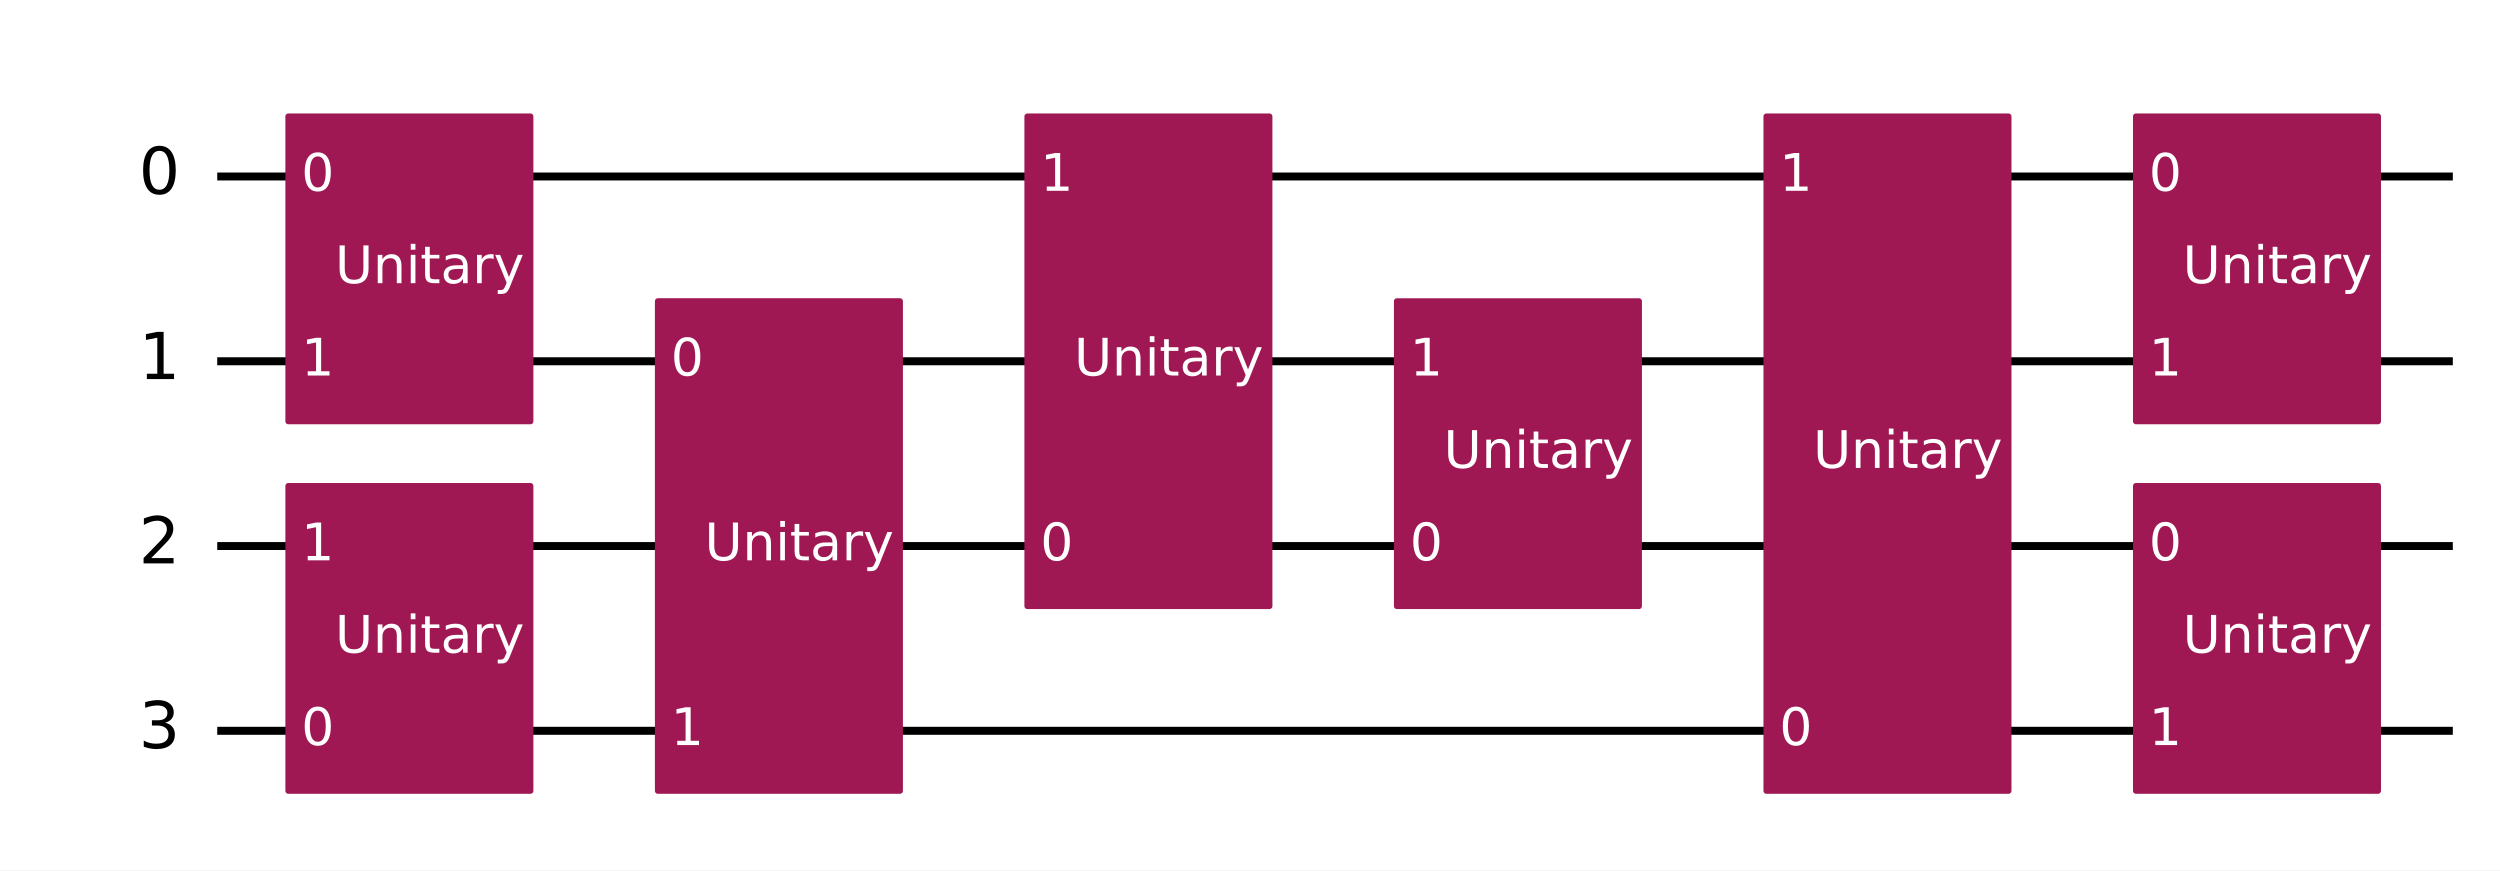
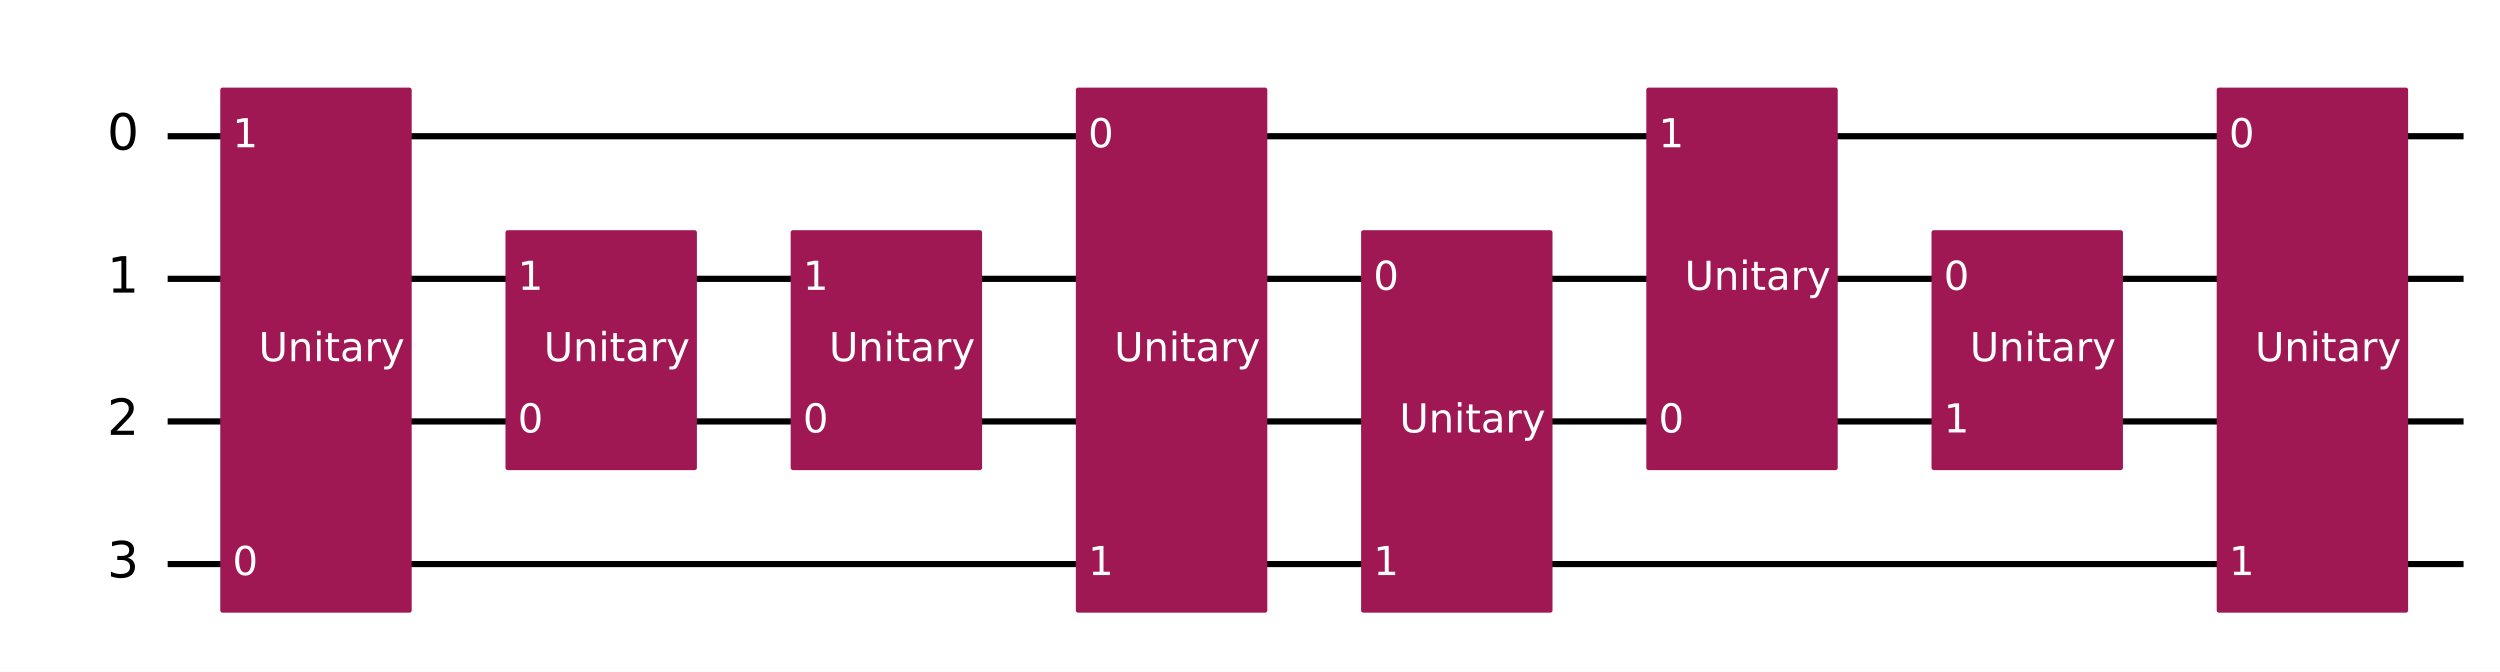
- <svg xmlns="http://www.w3.org/2000/svg" xmlns:xlink="http://www.w3.org/1999/xlink" width="627.22pt" height="218.36pt" version="1.1" viewBox="0 0 627.22 218.36">
+ <svg xmlns="http://www.w3.org/2000/svg" xmlns:xlink="http://www.w3.org/1999/xlink" width="812.64pt" height="218.36pt" version="1.1" viewBox="0 0 812.64 218.36">
  <defs>
    <style type="text/css">*{stroke-linejoin: round; stroke-linecap: butt}</style>
  </defs>
-   <path d="m0 218.36h627.22v-218.36h-627.22z" fill="#ffffff" />
-   <path d="m54.502 44.283h560.88" clip-path="url(#8fb275c92b1)" fill="none" stroke="#000000" stroke-linecap="square" stroke-width="2" />
-   <path d="m54.502 90.637h560.88" clip-path="url(#8fb275c92b1)" fill="none" stroke="#000000" stroke-linecap="square" stroke-width="2" />
-   <path d="m54.502 136.99h560.88" clip-path="url(#8fb275c92b1)" fill="none" stroke="#000000" stroke-linecap="square" stroke-width="2" />
-   <path d="m54.502 183.35h560.88" clip-path="url(#8fb275c92b1)" fill="none" stroke="#000000" stroke-linecap="square" stroke-width="2" />
+   <path d="m0 218.36h812.64v-218.36h-812.64z" fill="#ffffff" />
+   <path d="m54.502 44.283h746.3" clip-path="url(#8fb275c92b1)" fill="none" stroke="#000000" stroke-linecap="square" stroke-width="2" />
+   <path d="m54.502 90.637h746.3" clip-path="url(#8fb275c92b1)" fill="none" stroke="#000000" stroke-linecap="square" stroke-width="2" />
+   <path d="m54.502 136.99h746.3" clip-path="url(#8fb275c92b1)" fill="none" stroke="#000000" stroke-linecap="square" stroke-width="2" />
+   <path d="m54.502 183.35h746.3" clip-path="url(#8fb275c92b1)" fill="none" stroke="#000000" stroke-linecap="square" stroke-width="2" />
  <path d="m49.867 21.106h-1158.8v231.77h1158.8z" clip-path="url(#8fb275c92b1)" fill="#ffffff" stroke="#ffffff" stroke-width="1.5" />
-   <path d="m72.348 198.41h60.724v-76.484h-60.724z" clip-path="url(#8fb275c92b1)" fill="#9f1853" stroke="#9f1853" stroke-width="1.5" />
-   <path d="m72.348 105.7h60.724v-76.484h-60.724z" clip-path="url(#8fb275c92b1)" fill="#9f1853" stroke="#9f1853" stroke-width="1.5" />
-   <path d="m165.06 198.41h60.724v-122.84h-60.724z" clip-path="url(#8fb275c92b1)" fill="#9f1853" stroke="#9f1853" stroke-width="1.5" />
-   <path d="m257.76 152.06h60.724v-122.84h-60.724z" clip-path="url(#8fb275c92b1)" fill="#9f1853" stroke="#9f1853" stroke-width="1.5" />
-   <path d="m350.47 152.06h60.724v-76.484h-60.724z" clip-path="url(#8fb275c92b1)" fill="#9f1853" stroke="#9f1853" stroke-width="1.5" />
-   <path d="m443.18 198.41h60.724v-169.19h-60.724z" clip-path="url(#8fb275c92b1)" fill="#9f1853" stroke="#9f1853" stroke-width="1.5" />
-   <path d="m535.89 105.7h60.724v-76.484h-60.724z" clip-path="url(#8fb275c92b1)" fill="#9f1853" stroke="#9f1853" stroke-width="1.5" />
-   <path d="m535.89 198.41h60.724v-76.484h-60.724z" clip-path="url(#8fb275c92b1)" fill="#9f1853" stroke="#9f1853" stroke-width="1.5" />
+   <path d="m72.348 198.41h60.724v-169.19h-60.724z" clip-path="url(#8fb275c92b1)" fill="#9f1853" stroke="#9f1853" stroke-width="1.5" />
+   <path d="m165.06 152.06h60.724v-76.484h-60.724z" clip-path="url(#8fb275c92b1)" fill="#9f1853" stroke="#9f1853" stroke-width="1.5" />
+   <path d="m257.76 152.06h60.724v-76.484h-60.724z" clip-path="url(#8fb275c92b1)" fill="#9f1853" stroke="#9f1853" stroke-width="1.5" />
+   <path d="m350.47 198.41h60.724v-169.19h-60.724z" clip-path="url(#8fb275c92b1)" fill="#9f1853" stroke="#9f1853" stroke-width="1.5" />
+   <path d="m443.18 198.41h60.724v-122.84h-60.724z" clip-path="url(#8fb275c92b1)" fill="#9f1853" stroke="#9f1853" stroke-width="1.5" />
+   <path d="m535.89 152.06h60.724v-122.84h-60.724z" clip-path="url(#8fb275c92b1)" fill="#9f1853" stroke="#9f1853" stroke-width="1.5" />
+   <path d="m628.6 152.06h60.724v-76.484h-60.724z" clip-path="url(#8fb275c92b1)" fill="#9f1853" stroke="#9f1853" stroke-width="1.5" />
+   <path d="m721.3 198.41h60.724v-169.19h-60.724z" clip-path="url(#8fb275c92b1)" fill="#9f1853" stroke="#9f1853" stroke-width="1.5" />
  <g clip-path="url(#8fb275c92b1)">
    <g transform="translate(34.831 48.767) scale(.1625 -.1625)">
      <defs>
        <path id="DejaVuSans-30" transform="scale(.015625)" d="m2034 4250q-487 0-733-480-245-479-245-1442 0-959 245-1439 246-480 733-480 491 0 736 480 246 480 246 1439 0 963-246 1442-245 480-736 480zm0 500q785 0 1199-621 414-620 414-1801 0-1178-414-1799-414-620-1199-620-784 0-1198 620-414 621-414 1799 0 1181 414 1801 414 621 1198 621z" />
      </defs>
      <use transform="translate(0 .78125)" xlink:href="#DejaVuSans-30" />
    </g>
  </g>
  <g clip-path="url(#8fb275c92b1)">
    <g transform="translate(34.831 95.121) scale(.1625 -.1625)">
      <defs>
        <path id="DejaVuSans-31" transform="scale(.015625)" d="m794 531h1031v3560l-1122-225v575l1116 225h631v-4135h1031v-531h-2687v531z" />
      </defs>
      <use transform="translate(0 .09375)" xlink:href="#DejaVuSans-31" />
    </g>
  </g>
  <g clip-path="url(#8fb275c92b1)">
    <g transform="translate(34.831 141.48) scale(.1625 -.1625)">
      <defs>
        <path id="DejaVuSans-32" transform="scale(.015625)" d="m1228 531h2203v-531h-2962v531q359 372 979 998 621 627 780 809 303 340 423 576 121 236 121 464 0 372-261 606-261 235-680 235-297 0-627-103-329-103-704-313v638q381 153 712 231 332 78 607 78 725 0 1156-363 431-362 431-968 0-288-108-546-107-257-392-607-78-91-497-524-418-433-1181-1211z" />
      </defs>
      <use transform="translate(0 .78125)" xlink:href="#DejaVuSans-32" />
    </g>
  </g>
  <g clip-path="url(#8fb275c92b1)">
    <g transform="translate(34.831 187.83) scale(.1625 -.1625)">
      <defs>
        <path id="DejaVuSans-33" transform="scale(.015625)" d="m2597 2516q453-97 707-404 255-306 255-756 0-690-475-1069-475-378-1350-378-293 0-604 58t-642 174v609q262-153 574-231 313-78 654-78 593 0 904 234t311 681q0 413-289 645-289 233-804 233h-544v519h569q465 0 712 186t247 536q0 359-255 551-254 193-729 193-260 0-557-57-297-56-653-174v562q360 100 674 150t592 50q719 0 1137-327 419-326 419-882 0-388-222-655t-631-370z" />
      </defs>
      <use transform="translate(0 .78125)" xlink:href="#DejaVuSans-33" />
    </g>
  </g>
  <g clip-path="url(#8fb275c92b1)">
    <g transform="translate(75.593 186.93) scale(.13 -.13)" fill="#ffffff">
      <use xlink:href="#DejaVuSans-30" />
    </g>
  </g>
  <g clip-path="url(#8fb275c92b1)">
-     <g transform="translate(75.593 140.58) scale(.13 -.13)" fill="#ffffff">
-       <use xlink:href="#DejaVuSans-31" />
-     </g>
-   </g>
-   <g clip-path="url(#8fb275c92b1)">
-     <g transform="translate(84.076 163.76) scale(.13 -.13)" fill="#ffffff">
+     <g transform="translate(75.593 47.87) scale(.13 -.13)" fill="#ffffff">
+       <use xlink:href="#DejaVuSans-31" />
+     </g>
+   </g>
+   <g clip-path="url(#8fb275c92b1)">
+     <g transform="translate(84.076 117.4) scale(.13 -.13)" fill="#ffffff">
      <defs>
        <path id="DejaVuSans-55" transform="scale(.015625)" d="m556 4666h635v-2835q0-750 271-1080 272-329 882-329 606 0 878 329 272 330 272 1080v2835h634v-2913q0-912-452-1378-451-466-1332-466-885 0-1337 466-451 466-451 1378v2913z" />
        <path id="DejaVuSans-6e" transform="scale(.015625)" d="m3513 2113v-2113h-575v2094q0 497-194 743-194 247-581 247-466 0-735-297-269-296-269-809v-1978h-578v3500h578v-544q207 316 486 472 280 156 646 156 603 0 912-373 310-373 310-1098z" />
        <path id="DejaVuSans-69" transform="scale(.015625)" d="m603 3500h575v-3500h-575v3500zm0 1363h575v-729h-575v729z" />
        <path id="DejaVuSans-74" transform="scale(.015625)" d="m1172 4494v-994h1184v-447h-1184v-1900q0-428 117-550t477-122h590v-481h-590q-666 0-919 248-253 249-253 905v1900h-422v447h422v994h578z" />
        <path id="DejaVuSans-61" transform="scale(.015625)" d="m2194 1759q-697 0-966-159t-269-544q0-306 202-486 202-179 548-179 479 0 768 339t289 901v128h-572zm1147 238v-1997h-575v531q-197-318-491-470t-719-152q-537 0-855 302-317 302-317 808 0 590 395 890 396 300 1180 300h807v57q0 397-261 614t-733 217q-300 0-585-72-284-72-546-216v532q315 122 612 182 297 61 578 61 760 0 1135-394 375-393 375-1193z" />
        <path id="DejaVuSans-72" transform="scale(.015625)" d="m2631 2963q-97 56-211 82-114 27-251 27-488 0-749-317t-261-911v-1844h-578v3500h578v-544q182 319 472 473 291 155 707 155 59 0 131-8 72-7 159-23l3-590z" />
        <path id="DejaVuSans-79" transform="scale(.015625)" d="m2059-325q-243-625-475-815-231-191-618-191h-460v481h338q237 0 368 113 132 112 291 531l103 262-1415 3444h609l1094-2737 1094 2737h609l-1538-3825z" />
      </defs>
      <use xlink:href="#DejaVuSans-55" />
      <use transform="translate(73.193)" xlink:href="#DejaVuSans-6e" />
      <use transform="translate(136.57)" xlink:href="#DejaVuSans-69" />
      <use transform="translate(164.36)" xlink:href="#DejaVuSans-74" />
      <use transform="translate(203.56)" xlink:href="#DejaVuSans-61" />
      <use transform="translate(264.84)" xlink:href="#DejaVuSans-72" />
      <use transform="translate(305.96)" xlink:href="#DejaVuSans-79" />
    </g>
  </g>
  <g clip-path="url(#8fb275c92b1)">
-     <g transform="translate(75.593 47.87) scale(.13 -.13)" fill="#ffffff">
-       <use xlink:href="#DejaVuSans-30" />
-     </g>
-   </g>
-   <g clip-path="url(#8fb275c92b1)">
-     <g transform="translate(75.593 94.224) scale(.13 -.13)" fill="#ffffff">
-       <use xlink:href="#DejaVuSans-31" />
-     </g>
-   </g>
-   <g clip-path="url(#8fb275c92b1)">
-     <g transform="translate(84.076 71.047) scale(.13 -.13)" fill="#ffffff">
-       <use xlink:href="#DejaVuSans-55" />
-       <use transform="translate(73.193)" xlink:href="#DejaVuSans-6e" />
-       <use transform="translate(136.57)" xlink:href="#DejaVuSans-69" />
-       <use transform="translate(164.36)" xlink:href="#DejaVuSans-74" />
-       <use transform="translate(203.56)" xlink:href="#DejaVuSans-61" />
-       <use transform="translate(264.84)" xlink:href="#DejaVuSans-72" />
-       <use transform="translate(305.96)" xlink:href="#DejaVuSans-79" />
+     <g transform="translate(168.3 140.58) scale(.13 -.13)" fill="#ffffff">
+       <use xlink:href="#DejaVuSans-30" />
    </g>
  </g>
  <g clip-path="url(#8fb275c92b1)">
    <g transform="translate(168.3 94.224) scale(.13 -.13)" fill="#ffffff">
-       <use xlink:href="#DejaVuSans-30" />
-     </g>
-   </g>
-   <g clip-path="url(#8fb275c92b1)">
-     <g transform="translate(168.3 186.93) scale(.13 -.13)" fill="#ffffff">
-       <use xlink:href="#DejaVuSans-31" />
-     </g>
-   </g>
-   <g clip-path="url(#8fb275c92b1)">
-     <g transform="translate(176.78 140.58) scale(.13 -.13)" fill="#ffffff">
+       <use xlink:href="#DejaVuSans-31" />
+     </g>
+   </g>
+   <g clip-path="url(#8fb275c92b1)">
+     <g transform="translate(176.78 117.4) scale(.13 -.13)" fill="#ffffff">
      <use xlink:href="#DejaVuSans-55" />
      <use transform="translate(73.193)" xlink:href="#DejaVuSans-6e" />
      <use transform="translate(136.57)" xlink:href="#DejaVuSans-69" />
      <use transform="translate(164.36)" xlink:href="#DejaVuSans-74" />
      <use transform="translate(203.56)" xlink:href="#DejaVuSans-61" />
      <use transform="translate(264.84)" xlink:href="#DejaVuSans-72" />
      <use transform="translate(305.96)" xlink:href="#DejaVuSans-79" />
    </g>
  </g>
  <g clip-path="url(#8fb275c92b1)">
    <g transform="translate(261.01 140.58) scale(.13 -.13)" fill="#ffffff">
      <use xlink:href="#DejaVuSans-30" />
    </g>
  </g>
  <g clip-path="url(#8fb275c92b1)">
-     <g transform="translate(261.01 47.87) scale(.13 -.13)" fill="#ffffff">
-       <use xlink:href="#DejaVuSans-31" />
-     </g>
-   </g>
-   <g clip-path="url(#8fb275c92b1)">
-     <g transform="translate(269.49 94.224) scale(.13 -.13)" fill="#ffffff">
-       <use xlink:href="#DejaVuSans-55" />
-       <use transform="translate(73.193)" xlink:href="#DejaVuSans-6e" />
-       <use transform="translate(136.57)" xlink:href="#DejaVuSans-69" />
-       <use transform="translate(164.36)" xlink:href="#DejaVuSans-74" />
-       <use transform="translate(203.56)" xlink:href="#DejaVuSans-61" />
-       <use transform="translate(264.84)" xlink:href="#DejaVuSans-72" />
-       <use transform="translate(305.96)" xlink:href="#DejaVuSans-79" />
-     </g>
-   </g>
-   <g clip-path="url(#8fb275c92b1)">
-     <g transform="translate(353.72 140.58) scale(.13 -.13)" fill="#ffffff">
-       <use xlink:href="#DejaVuSans-30" />
-     </g>
-   </g>
-   <g clip-path="url(#8fb275c92b1)">
-     <g transform="translate(353.72 94.224) scale(.13 -.13)" fill="#ffffff">
+     <g transform="translate(261.01 94.224) scale(.13 -.13)" fill="#ffffff">
+       <use xlink:href="#DejaVuSans-31" />
+     </g>
+   </g>
+   <g clip-path="url(#8fb275c92b1)">
+     <g transform="translate(269.49 117.4) scale(.13 -.13)" fill="#ffffff">
+       <use xlink:href="#DejaVuSans-55" />
+       <use transform="translate(73.193)" xlink:href="#DejaVuSans-6e" />
+       <use transform="translate(136.57)" xlink:href="#DejaVuSans-69" />
+       <use transform="translate(164.36)" xlink:href="#DejaVuSans-74" />
+       <use transform="translate(203.56)" xlink:href="#DejaVuSans-61" />
+       <use transform="translate(264.84)" xlink:href="#DejaVuSans-72" />
+       <use transform="translate(305.96)" xlink:href="#DejaVuSans-79" />
+     </g>
+   </g>
+   <g clip-path="url(#8fb275c92b1)">
+     <g transform="translate(353.72 47.87) scale(.13 -.13)" fill="#ffffff">
+       <use xlink:href="#DejaVuSans-30" />
+     </g>
+   </g>
+   <g clip-path="url(#8fb275c92b1)">
+     <g transform="translate(353.72 186.93) scale(.13 -.13)" fill="#ffffff">
      <use xlink:href="#DejaVuSans-31" />
    </g>
  </g>
  <g clip-path="url(#8fb275c92b1)">
    <g transform="translate(362.2 117.4) scale(.13 -.13)" fill="#ffffff">
      <use xlink:href="#DejaVuSans-55" />
      <use transform="translate(73.193)" xlink:href="#DejaVuSans-6e" />
      <use transform="translate(136.57)" xlink:href="#DejaVuSans-69" />
      <use transform="translate(164.36)" xlink:href="#DejaVuSans-74" />
      <use transform="translate(203.56)" xlink:href="#DejaVuSans-61" />
      <use transform="translate(264.84)" xlink:href="#DejaVuSans-72" />
      <use transform="translate(305.96)" xlink:href="#DejaVuSans-79" />
    </g>
  </g>
  <g clip-path="url(#8fb275c92b1)">
+     <g transform="translate(446.43 94.224) scale(.13 -.13)" fill="#ffffff">
+       <use xlink:href="#DejaVuSans-30" />
+     </g>
+   </g>
+   <g clip-path="url(#8fb275c92b1)">
    <g transform="translate(446.43 186.93) scale(.13 -.13)" fill="#ffffff">
-       <use xlink:href="#DejaVuSans-30" />
-     </g>
-   </g>
-   <g clip-path="url(#8fb275c92b1)">
-     <g transform="translate(446.43 47.87) scale(.13 -.13)" fill="#ffffff">
-       <use xlink:href="#DejaVuSans-31" />
-     </g>
-   </g>
-   <g clip-path="url(#8fb275c92b1)">
-     <g transform="translate(454.91 117.4) scale(.13 -.13)" fill="#ffffff">
-       <use xlink:href="#DejaVuSans-55" />
-       <use transform="translate(73.193)" xlink:href="#DejaVuSans-6e" />
-       <use transform="translate(136.57)" xlink:href="#DejaVuSans-69" />
-       <use transform="translate(164.36)" xlink:href="#DejaVuSans-74" />
-       <use transform="translate(203.56)" xlink:href="#DejaVuSans-61" />
-       <use transform="translate(264.84)" xlink:href="#DejaVuSans-72" />
-       <use transform="translate(305.96)" xlink:href="#DejaVuSans-79" />
+       <use xlink:href="#DejaVuSans-31" />
+     </g>
+   </g>
+   <g clip-path="url(#8fb275c92b1)">
+     <g transform="translate(454.91 140.58) scale(.13 -.13)" fill="#ffffff">
+       <use xlink:href="#DejaVuSans-55" />
+       <use transform="translate(73.193)" xlink:href="#DejaVuSans-6e" />
+       <use transform="translate(136.57)" xlink:href="#DejaVuSans-69" />
+       <use transform="translate(164.36)" xlink:href="#DejaVuSans-74" />
+       <use transform="translate(203.56)" xlink:href="#DejaVuSans-61" />
+       <use transform="translate(264.84)" xlink:href="#DejaVuSans-72" />
+       <use transform="translate(305.96)" xlink:href="#DejaVuSans-79" />
+     </g>
+   </g>
+   <g clip-path="url(#8fb275c92b1)">
+     <g transform="translate(539.13 140.58) scale(.13 -.13)" fill="#ffffff">
+       <use xlink:href="#DejaVuSans-30" />
    </g>
  </g>
  <g clip-path="url(#8fb275c92b1)">
    <g transform="translate(539.13 47.87) scale(.13 -.13)" fill="#ffffff">
-       <use xlink:href="#DejaVuSans-30" />
-     </g>
-   </g>
-   <g clip-path="url(#8fb275c92b1)">
-     <g transform="translate(539.13 94.224) scale(.13 -.13)" fill="#ffffff">
-       <use xlink:href="#DejaVuSans-31" />
-     </g>
-   </g>
-   <g clip-path="url(#8fb275c92b1)">
-     <g transform="translate(547.62 71.047) scale(.13 -.13)" fill="#ffffff">
-       <use xlink:href="#DejaVuSans-55" />
-       <use transform="translate(73.193)" xlink:href="#DejaVuSans-6e" />
-       <use transform="translate(136.57)" xlink:href="#DejaVuSans-69" />
-       <use transform="translate(164.36)" xlink:href="#DejaVuSans-74" />
-       <use transform="translate(203.56)" xlink:href="#DejaVuSans-61" />
-       <use transform="translate(264.84)" xlink:href="#DejaVuSans-72" />
-       <use transform="translate(305.96)" xlink:href="#DejaVuSans-79" />
-     </g>
-   </g>
-   <g clip-path="url(#8fb275c92b1)">
-     <g transform="translate(539.13 140.58) scale(.13 -.13)" fill="#ffffff">
-       <use xlink:href="#DejaVuSans-30" />
-     </g>
-   </g>
-   <g clip-path="url(#8fb275c92b1)">
-     <g transform="translate(539.13 186.93) scale(.13 -.13)" fill="#ffffff">
-       <use xlink:href="#DejaVuSans-31" />
-     </g>
-   </g>
-   <g clip-path="url(#8fb275c92b1)">
-     <g transform="translate(547.62 163.76) scale(.13 -.13)" fill="#ffffff">
+       <use xlink:href="#DejaVuSans-31" />
+     </g>
+   </g>
+   <g clip-path="url(#8fb275c92b1)">
+     <g transform="translate(547.62 94.224) scale(.13 -.13)" fill="#ffffff">
+       <use xlink:href="#DejaVuSans-55" />
+       <use transform="translate(73.193)" xlink:href="#DejaVuSans-6e" />
+       <use transform="translate(136.57)" xlink:href="#DejaVuSans-69" />
+       <use transform="translate(164.36)" xlink:href="#DejaVuSans-74" />
+       <use transform="translate(203.56)" xlink:href="#DejaVuSans-61" />
+       <use transform="translate(264.84)" xlink:href="#DejaVuSans-72" />
+       <use transform="translate(305.96)" xlink:href="#DejaVuSans-79" />
+     </g>
+   </g>
+   <g clip-path="url(#8fb275c92b1)">
+     <g transform="translate(631.84 94.224) scale(.13 -.13)" fill="#ffffff">
+       <use xlink:href="#DejaVuSans-30" />
+     </g>
+   </g>
+   <g clip-path="url(#8fb275c92b1)">
+     <g transform="translate(631.84 140.58) scale(.13 -.13)" fill="#ffffff">
+       <use xlink:href="#DejaVuSans-31" />
+     </g>
+   </g>
+   <g clip-path="url(#8fb275c92b1)">
+     <g transform="translate(640.32 117.4) scale(.13 -.13)" fill="#ffffff">
+       <use xlink:href="#DejaVuSans-55" />
+       <use transform="translate(73.193)" xlink:href="#DejaVuSans-6e" />
+       <use transform="translate(136.57)" xlink:href="#DejaVuSans-69" />
+       <use transform="translate(164.36)" xlink:href="#DejaVuSans-74" />
+       <use transform="translate(203.56)" xlink:href="#DejaVuSans-61" />
+       <use transform="translate(264.84)" xlink:href="#DejaVuSans-72" />
+       <use transform="translate(305.96)" xlink:href="#DejaVuSans-79" />
+     </g>
+   </g>
+   <g clip-path="url(#8fb275c92b1)">
+     <g transform="translate(724.55 47.87) scale(.13 -.13)" fill="#ffffff">
+       <use xlink:href="#DejaVuSans-30" />
+     </g>
+   </g>
+   <g clip-path="url(#8fb275c92b1)">
+     <g transform="translate(724.55 186.93) scale(.13 -.13)" fill="#ffffff">
+       <use xlink:href="#DejaVuSans-31" />
+     </g>
+   </g>
+   <g clip-path="url(#8fb275c92b1)">
+     <g transform="translate(733.03 117.4) scale(.13 -.13)" fill="#ffffff">
      <use xlink:href="#DejaVuSans-55" />
      <use transform="translate(73.193)" xlink:href="#DejaVuSans-6e" />
      <use transform="translate(136.57)" xlink:href="#DejaVuSans-69" />
      <use transform="translate(164.36)" xlink:href="#DejaVuSans-74" />
      <use transform="translate(203.56)" xlink:href="#DejaVuSans-61" />
      <use transform="translate(264.84)" xlink:href="#DejaVuSans-72" />
      <use transform="translate(305.96)" xlink:href="#DejaVuSans-79" />
    </g>
  </g>
  <defs>
    <clipPath id="8fb275c92b1">
-       <rect x="7.2" y="7.2" width="612.82" height="203.96" />
+       <rect x="7.2" y="7.2" width="798.24" height="203.96" />
    </clipPath>
  </defs>
</svg>
